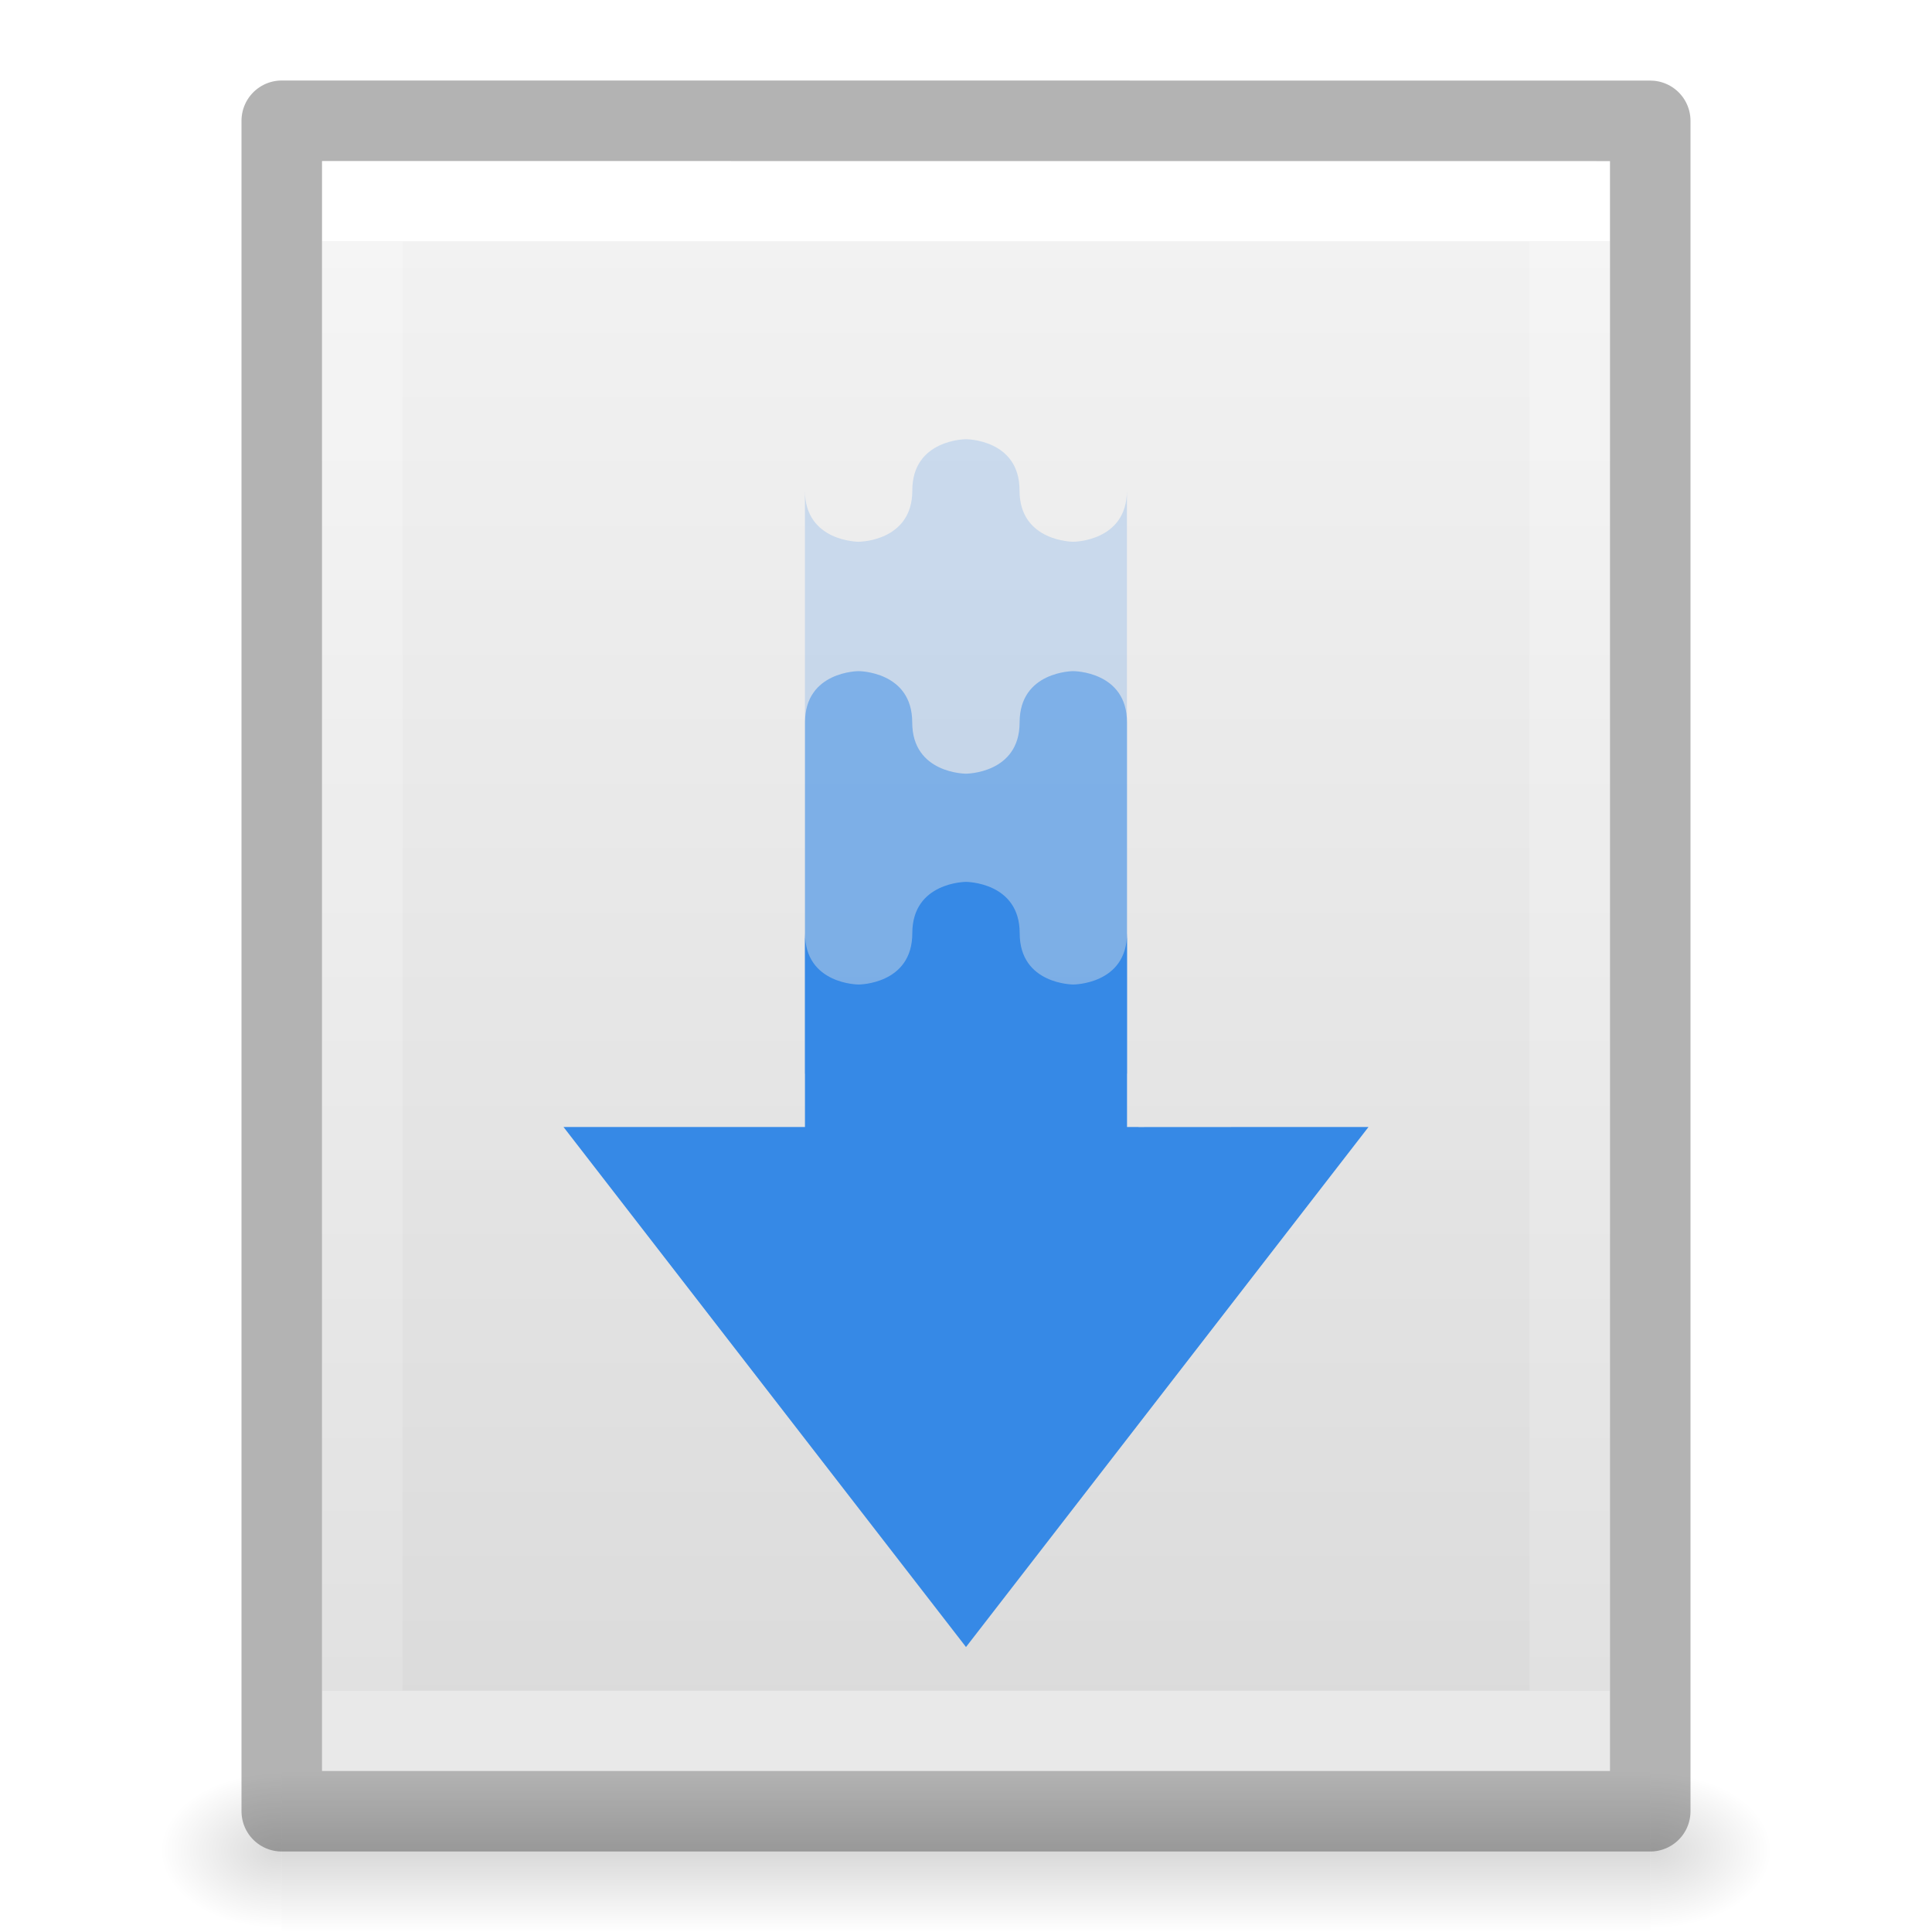
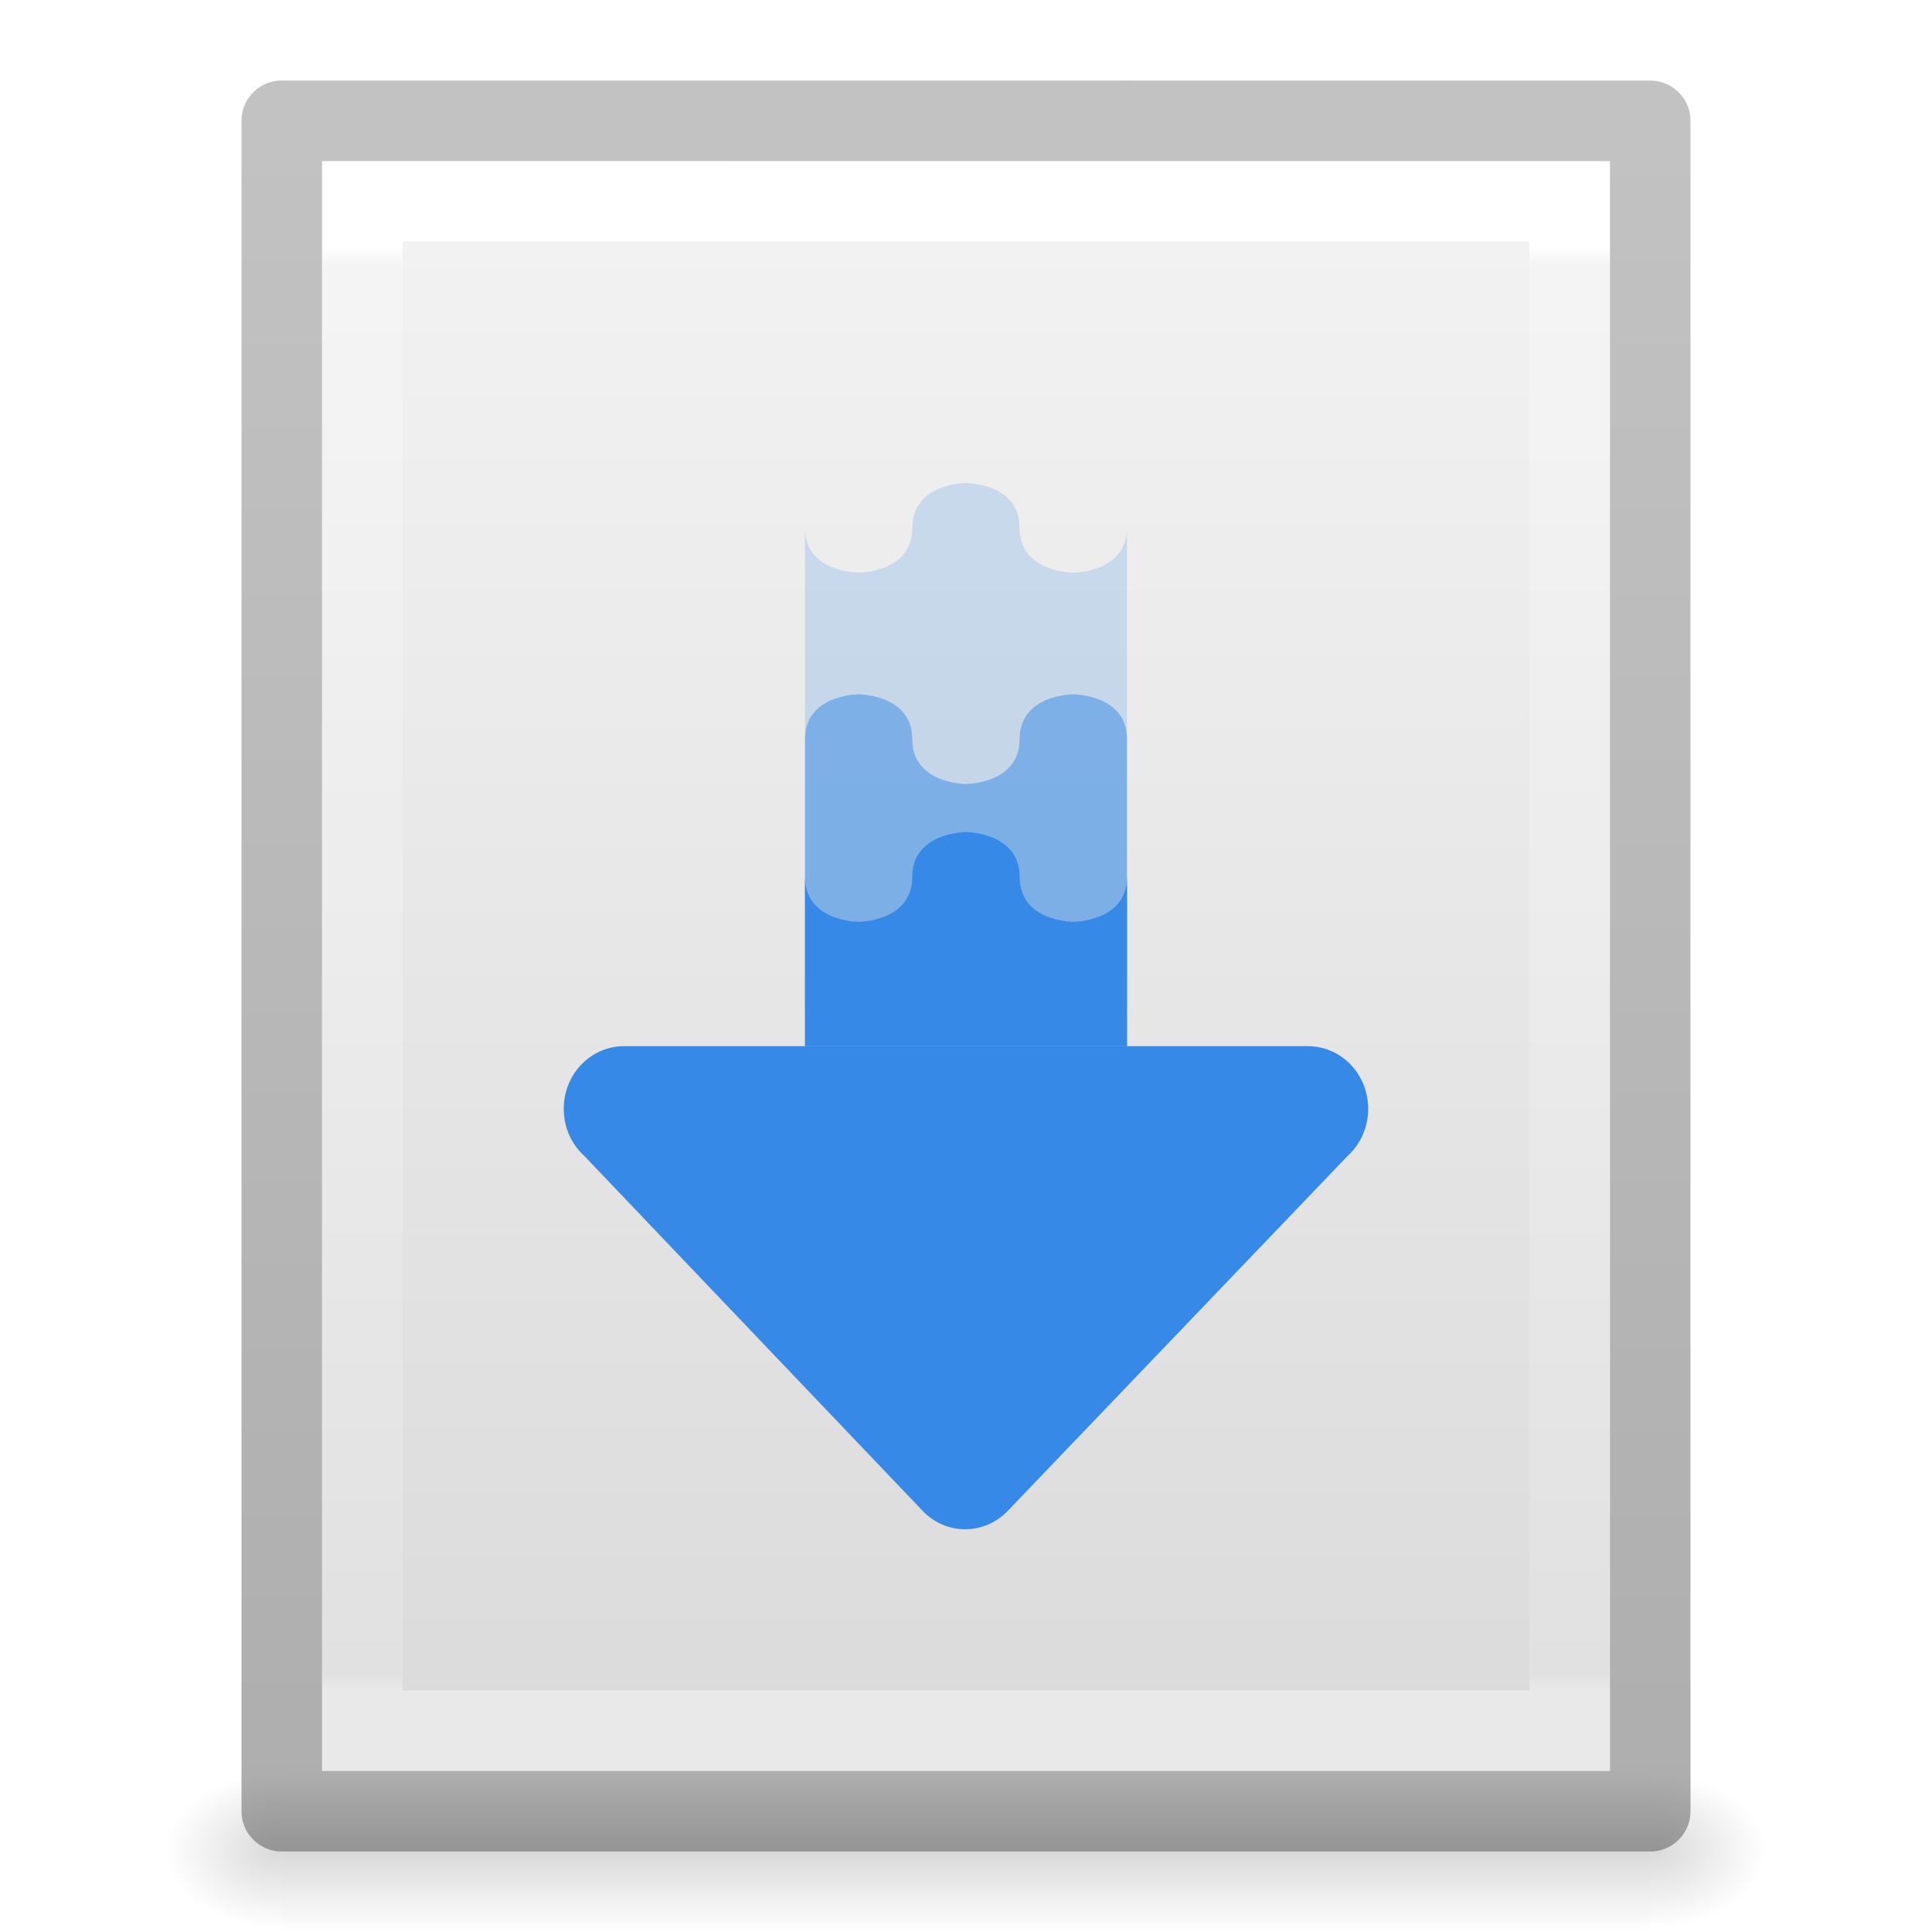
- <svg xmlns="http://www.w3.org/2000/svg" xmlns:xlink="http://www.w3.org/1999/xlink" width="24" viewBox="0 0 24 24" version="1.0" style="display:inline;enable-background:new" id="svg11300" height="24">
-   <defs id="defs3">
-     <linearGradient id="linearGradient10457">
-       <stop style="stop-color:#000000;stop-opacity:1;" offset="0" id="stop10453" />
-       <stop style="stop-color:#000000;stop-opacity:0;" offset="1" id="stop10455" />
+ <svg xmlns="http://www.w3.org/2000/svg" xmlns:xlink="http://www.w3.org/1999/xlink" id="svg3828" height="24" width="24" version="1.1">
+   <defs id="defs3830">
+     <linearGradient id="linearGradient4417">
+       <stop id="stop4419" style="stop-color:#ffffff;stop-opacity:1" offset="0" />
+       <stop id="stop4421" style="stop-color:#ffffff;stop-opacity:0.235" offset="0.012" />
+       <stop id="stop4423" style="stop-color:#ffffff;stop-opacity:0.157" offset="0.989" />
+       <stop id="stop4425" style="stop-color:#ffffff;stop-opacity:0.392" offset="1" />
    </linearGradient>
-     <linearGradient id="linearGradient3977">
-       <stop style="stop-color:#ffffff;stop-opacity:1" offset="0" id="stop3979" />
-       <stop style="stop-color:#ffffff;stop-opacity:0.235" offset="0" id="stop3981" />
-       <stop style="stop-color:#ffffff;stop-opacity:0.157" offset="1" id="stop3983" />
-       <stop style="stop-color:#ffffff;stop-opacity:0.392" offset="1" id="stop3985" />
+     <linearGradient id="linearGradient4409">
+       <stop id="stop4411" offset="0" style="stop-color:#000000;stop-opacity:0.239" />
+       <stop id="stop4413" offset="1" style="stop-color:#000000;stop-opacity:0.318" />
    </linearGradient>
-     <linearGradient id="linearGradient3600">
-       <stop style="stop-color:#f4f4f4;stop-opacity:1" offset="0" id="stop3602" />
-       <stop style="stop-color:#dbdbdb;stop-opacity:1" offset="1" id="stop3604" />
+     <linearGradient id="linearGradient3600-4">
+       <stop offset="0" style="stop-color:#f4f4f4;stop-opacity:1" id="stop3602-7" />
+       <stop offset="1" style="stop-color:#dbdbdb;stop-opacity:1" id="stop3604-6" />
+     </linearGradient>
+     <linearGradient id="linearGradient5060">
+       <stop offset="0" style="stop-color:#000000;stop-opacity:1" id="stop5062" />
+       <stop offset="1" style="stop-color:#000000;stop-opacity:0" id="stop5064" />
    </linearGradient>
    <linearGradient id="linearGradient5048">
-       <stop style="stop-color:#000000;stop-opacity:0" offset="0" id="stop5050" />
-       <stop style="stop-color:#000000;stop-opacity:1" offset="0.5" id="stop5056" />
-       <stop style="stop-color:#000000;stop-opacity:0" offset="1" id="stop5052" />
+       <stop offset="0" style="stop-color:#000000;stop-opacity:0" id="stop5050" />
+       <stop offset="0.5" style="stop-color:#000000;stop-opacity:1" id="stop5056" />
+       <stop offset="1" style="stop-color:#000000;stop-opacity:0" id="stop5052" />
    </linearGradient>
-     <linearGradient y2="41.526" y1="6.474" x2="24" x1="24" id="linearGradient3013" xlink:href="#linearGradient3977" gradientUnits="userSpaceOnUse" gradientTransform="matrix(0.4054051,0,0,0.5135135,42.26969,185.6757)" />
-     <linearGradient y2="47.013" y1="0.985" x2="25.132" x1="25.132" id="linearGradient3016" xlink:href="#linearGradient3600" gradientUnits="userSpaceOnUse" gradientTransform="matrix(0.4571418,0,0,0.4345667,41.0286,186.9037)" />
-     <linearGradient y2="609.505" y1="366.648" x2="302.857" x1="302.857" id="linearGradient3027" xlink:href="#linearGradient5048" gradientUnits="userSpaceOnUse" gradientTransform="matrix(0.0352071,0,0,0.0082353,39.27515,204.9805)" />
-     <radialGradient r="117.143" id="radialGradient7078" xlink:href="#linearGradient10457" gradientUnits="userSpaceOnUse" gradientTransform="matrix(-0.01253114,0,0,0.00823569,51.05202,204.9803)" fy="486.648" fx="605.714" cy="486.648" cx="605.714" />
-     <radialGradient r="117.143" id="radialGradient7082" xlink:href="#linearGradient10457" gradientUnits="userSpaceOnUse" gradientTransform="matrix(0.01253114,0,0,0.00823569,52.94798,204.9803)" fy="486.648" fx="605.714" cy="486.648" cx="605.714" />
+     <linearGradient gradientTransform="matrix(0.4054051,0,0,0.5135135,2.269687,-0.3243195)" gradientUnits="userSpaceOnUse" xlink:href="#linearGradient4417" id="linearGradient3013" y2="41.507" x2="24" y1="6.583" x1="24" />
+     <linearGradient gradientTransform="matrix(0.4571418,0,0,0.4345667,1.028596,0.9037228)" gradientUnits="userSpaceOnUse" xlink:href="#linearGradient3600-4" id="linearGradient3016" y2="47.013" x2="25.132" y1="0.985" x1="25.132" />
+     <radialGradient gradientTransform="matrix(0.01204859,0,0,0.0082353,13.23879,18.98056)" gradientUnits="userSpaceOnUse" xlink:href="#linearGradient5060" id="radialGradient3021" fy="486.648" fx="605.714" r="117.143" cy="486.648" cx="605.714" />
+     <radialGradient gradientTransform="matrix(-0.01204859,0,0,0.0082353,10.76121,18.98056)" gradientUnits="userSpaceOnUse" xlink:href="#linearGradient5060" id="radialGradient3024" fy="486.648" fx="605.714" r="117.143" cy="486.648" cx="605.714" />
+     <linearGradient gradientTransform="matrix(0.0352071,0,0,0.0082353,-0.724852,18.98055)" gradientUnits="userSpaceOnUse" xlink:href="#linearGradient5048" id="linearGradient3027" y2="609.505" x2="302.857" y1="366.648" x1="302.857" />
+     <linearGradient gradientUnits="userSpaceOnUse" y2="22.542" x2="16.57" y1="1.607" x1="16.57" id="linearGradient4415" xlink:href="#linearGradient4409" />
  </defs>
-   <g transform="translate(-40,-186)" id="g153">
-     <rect y="208" x="43.5" width="17" style="display:inline;overflow:visible;visibility:visible;opacity:0.15;fill:url(#linearGradient3027);fill-opacity:1;fill-rule:nonzero;stroke:none;stroke-width:1;marker:none" id="rect2879" height="2" />
-     <path style="display:inline;fill:url(#linearGradient3016);fill-opacity:1;stroke:none" id="path4160-3" d="m 44,188 c 3.666,0 16,0.001 16,0.001 L 60,208 H 44 v -20 z" />
-     <path style="fill:none;stroke:url(#linearGradient3013);stroke-width:1;stroke-linecap:round;stroke-linejoin:miter;stroke-miterlimit:4;stroke-dasharray:none;stroke-dashoffset:0;stroke-opacity:1" id="rect6741-1-3" d="m 59.5,207.5 h -15 v -19 h 15 z" />
-     <path style="display:inline;opacity:0.3;fill:none;stroke:#000000;stroke-width:1;stroke-linecap:butt;stroke-linejoin:round;stroke-miterlimit:4;stroke-dasharray:none;stroke-dashoffset:0;stroke-opacity:1" id="path4160-3-1" d="m 43.5,187.5 c 3.896,0 17,0.001 17,0.001 l 2.1e-5,20.999 H 43.5 v -21 z" />
-     <path style="color:#bebebe;display:inline;overflow:visible;visibility:visible;opacity:0.2;fill:#3689e6;fill-opacity:1;fill-rule:nonzero;stroke:none;stroke-width:1;marker:none;enable-background:accumulate" id="path10832" d="m 52,191.456 c 0,0 -0.667,0 -0.667,0.637 0,0.637 -0.667,0.637 -0.667,0.637 0,0 -0.667,4.5e-4 -0.667,-0.637 v 8.919 h 4 v -8.919 c 0,0.637 -0.667,0.637 -0.667,0.637 0,0 -0.667,0 -0.667,-0.637 C 52.667,191.456 52,191.456 52,191.456 Z" />
-     <path style="color:#bebebe;display:inline;overflow:visible;visibility:visible;opacity:0.5;fill:#3689e6;fill-opacity:1;fill-rule:nonzero;stroke:none;stroke-width:1;marker:none;enable-background:accumulate" id="path10846" d="m 50.667,194.337 c 0,0 -0.667,-5.4e-4 -0.667,0.637 v 4.363 h 4 v -4.363 c 0,-0.637 -0.667,-0.637 -0.667,-0.637 0,0 -0.667,0 -0.667,0.637 0,0.637 -0.667,0.637 -0.667,0.637 0,0 -0.667,0 -0.667,-0.637 0,-0.637 -0.667,-0.637 -0.667,-0.637 z" />
-     <path style="color:#bebebe;display:inline;overflow:visible;visibility:visible;fill:#3689e6;fill-opacity:1;fill-rule:nonzero;stroke:none;stroke-width:1;marker:none;enable-background:accumulate" id="path10852" d="m 52,196.955 c 0,0 -0.667,5e-4 -0.667,0.638 0,0.637 -0.666,0.637 -0.666,0.637 0,0 -0.667,0.001 -0.667,-0.637 V 200 H 49.857 47 l 5,6.46 L 57,200 h -1.143 l -1.714,0.001 V 200 H 54 v -2.407 c 0,0.637 -0.667,0.637 -0.667,0.637 0,0 -0.666,3.2e-4 -0.666,-0.637 0,-0.637 -0.667,-0.638 -0.667,-0.638 z" />
-     <path style="display:inline;overflow:visible;visibility:visible;opacity:0.15;fill:url(#radialGradient7078);fill-opacity:1;fill-rule:nonzero;stroke:none;stroke-width:1;marker:none" id="path7076" d="m 43.5,208 v 2 c -0.645,0.004 -1.56,-0.448 -1.56,-1 0,-0.552 0.72,-1 1.56,-1 z" />
-     <path style="display:inline;overflow:visible;visibility:visible;opacity:0.15;fill:url(#radialGradient7082);fill-opacity:1;fill-rule:nonzero;stroke:none;stroke-width:1;marker:none" id="path7080" d="M 60.5,208 V 210 c 0.645,0.004 1.56,-0.448 1.56,-1 0,-0.552 -0.72,-1 -1.56,-1 z" />
-   </g>
+   <rect style="opacity:0.15;fill:url(#linearGradient3027);fill-opacity:1;fill-rule:nonzero;stroke:none;stroke-width:1;marker:none;visibility:visible;display:inline;overflow:visible" id="rect2879" y="22" x="3.5" height="2" width="17" />
+   <path style="opacity:0.15;fill:url(#radialGradient3024);fill-opacity:1;fill-rule:nonzero;stroke:none;stroke-width:1;marker:none;visibility:visible;display:inline;overflow:visible" id="path2881" d="m 3.5,22 c 0,0 0,2 0,2 C 2.88,24.004 2,23.552 2,23 2,22.448 2.692,22 3.5,22 z" />
+   <path style="opacity:0.15;fill:url(#radialGradient3021);fill-opacity:1;fill-rule:nonzero;stroke:none;stroke-width:1;marker:none;visibility:visible;display:inline;overflow:visible" id="path2883" d="m 20.5,22 c 0,0 0,2 0,2 0.62,0.004 1.5,-0.448 1.5,-1 0,-0.552 -0.692,-1 -1.5,-1 z" />
+   <path style="display:inline;fill:url(#linearGradient3016);fill-opacity:1;stroke:none" id="path4160-3" d="m 4,2 c 3.666,0 16,0.001 16,0.001 L 20,22 C 20,22 9.333,22 4,22 4,15.333 4,8.667 4,2 Z" />
+   <path style="fill:none;stroke:url(#linearGradient3013);stroke-width:1;stroke-linecap:round;stroke-linejoin:miter;stroke-miterlimit:4;stroke-opacity:1;stroke-dasharray:none;stroke-dashoffset:0" id="rect6741-1" d="m 19.5,21.5 -15,0 0,-19 L 19.5,2.5 z" />
+   <path style="opacity:1;fill:none;stroke:url(#linearGradient4415);stroke-width:1;stroke-linecap:butt;stroke-linejoin:round;stroke-miterlimit:4;stroke-opacity:1;stroke-dasharray:none;stroke-dashoffset:0;display:inline" id="path4160-3-1" d="m 3.5,1.5 c 3.896,0 17,0.001 17,0.001 l 2.1e-5,20.999 c 0,0 -11.333,0 -17,0 0,-7 0,-14 0,-21 z" />
+   <path id="path873-5" style="font-variation-settings:normal;opacity:1;vector-effect:none;fill:#3689e6;fill-opacity:1;stroke:none;stroke-width:1;stroke-linecap:butt;stroke-linejoin:miter;stroke-miterlimit:4;stroke-dasharray:none;stroke-dashoffset:0;stroke-opacity:1;-inkscape-stroke:none;marker:none;stop-color:#000000;stop-opacity:1" d="m 16.996,13.774 c 0,-0.431 -0.334,-0.778 -0.75,-0.778 H 7.753 c -0.415,0 -0.75,0.347 -0.75,0.778 0,0.232 0.097,0.44 0.252,0.582 l 4.221,4.428 c 0.134,0.132 0.315,0.213 0.514,0.213 0.199,0 0.38,-0.081 0.514,-0.213 l 4.24,-4.428 c 0.155,-0.142 0.252,-0.35 0.252,-0.582 z" />
+   <path id="path873-5-3" style="font-variation-settings:normal;vector-effect:none;fill:#3689e6;fill-opacity:1;stroke:none;stroke-width:1;stroke-linecap:butt;stroke-linejoin:miter;stroke-miterlimit:4;stroke-dasharray:none;stroke-dashoffset:0;stroke-opacity:1;-inkscape-stroke:none;marker:none;stop-color:#000000" d="m 12,10.336 c 0,0 -0.668,7e-4 -0.668,0.558 0,0.557 -0.665,0.557 -0.665,0.557 0,0 -0.667,8.75e-4 -0.667,-0.557 v 2.101 h 4 v -2.101 c 0,0.557 -0.668,0.557 -0.668,0.557 0,0 -0.665,2.76e-4 -0.665,-0.557 0,-0.557 -0.667,-0.558 -0.667,-0.558 z" />
+   <path style="color:#bebebe;display:inline;overflow:visible;visibility:visible;opacity:0.2;fill:#3689e6;fill-opacity:1;fill-rule:nonzero;stroke:none;stroke-width:1;marker:none;enable-background:accumulate" id="path10693" d="m 12,6 c 0,0 -0.667,0 -0.667,0.557 0,0.557 -0.667,0.557 -0.667,0.557 0,0 -0.667,3.897e-4 -0.667,-0.557 v 5.978 h 4 V 6.557 c 0,0.557 -0.667,0.557 -0.667,0.557 0,0 -0.667,0 -0.667,-0.557 C 12.667,6 12,6 12,6 Z" />
+   <path style="color:#bebebe;display:inline;overflow:visible;visibility:visible;opacity:0.5;fill:#3689e6;fill-opacity:1;fill-rule:nonzero;stroke:none;stroke-width:1;marker:none;enable-background:accumulate" id="path10707" d="m 10.667,8.625 c 0,0 -0.667,-4.375e-4 -0.667,0.557 V 13 h 4 V 9.182 c 0,-0.557 -0.667,-0.557 -0.667,-0.557 0,0 -0.667,0 -0.667,0.557 0,0.557 -0.667,0.557 -0.667,0.557 0,0 -0.667,0 -0.667,-0.557 0,-0.557 -0.667,-0.557 -0.667,-0.557 z" />
</svg>
